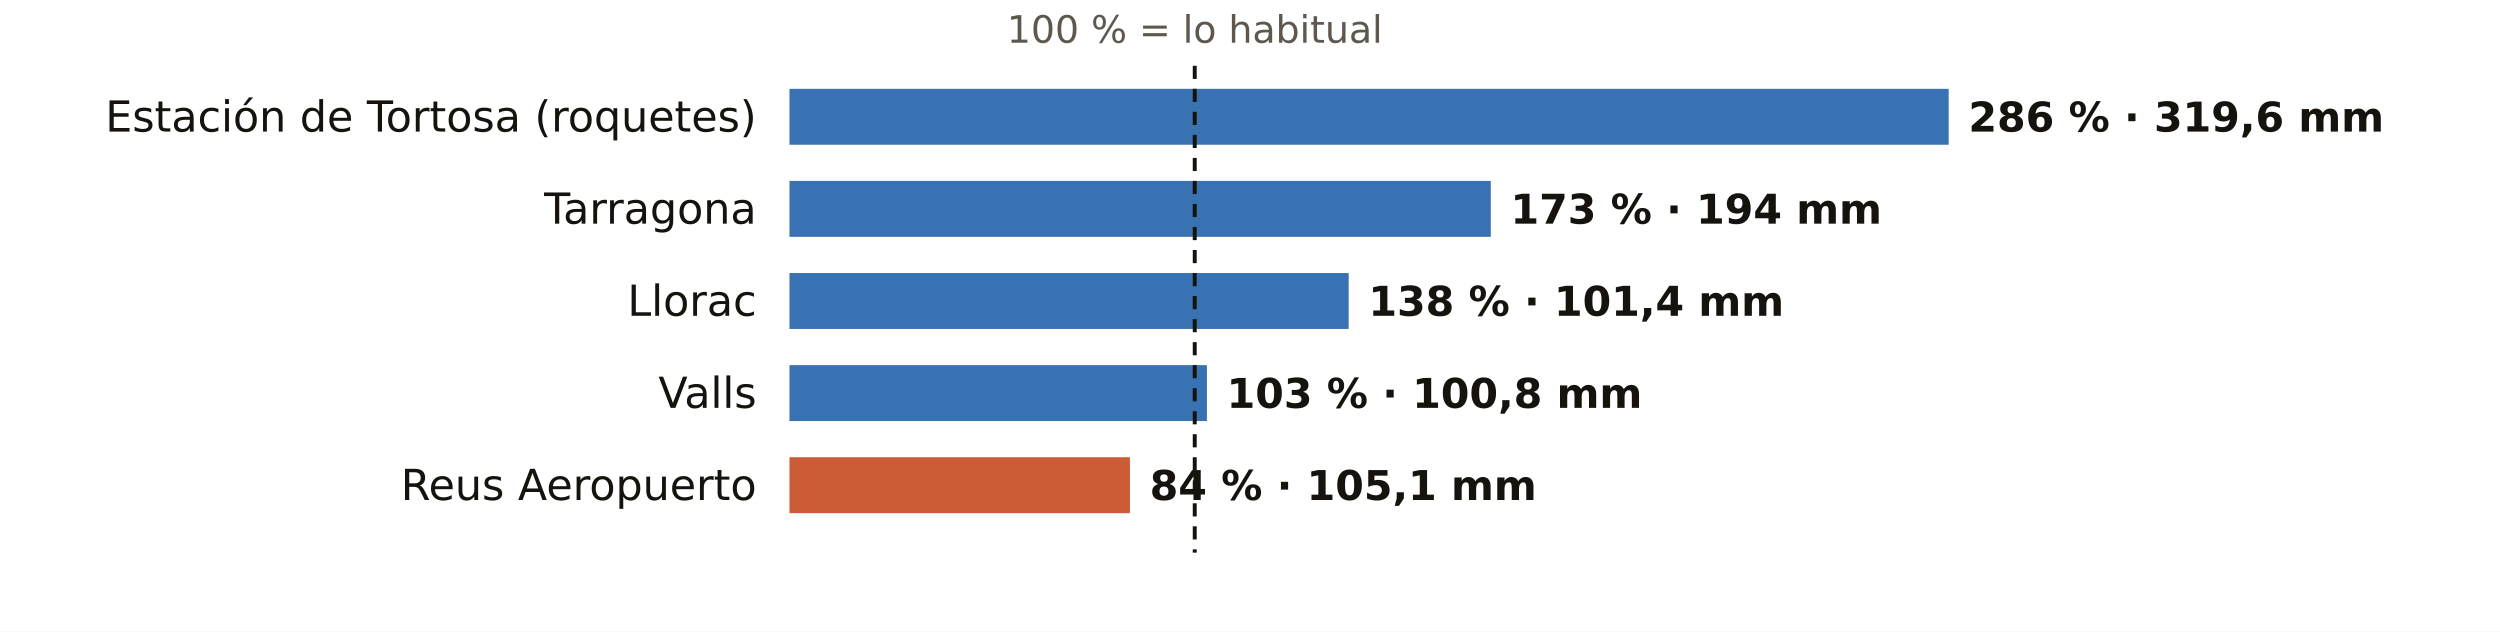
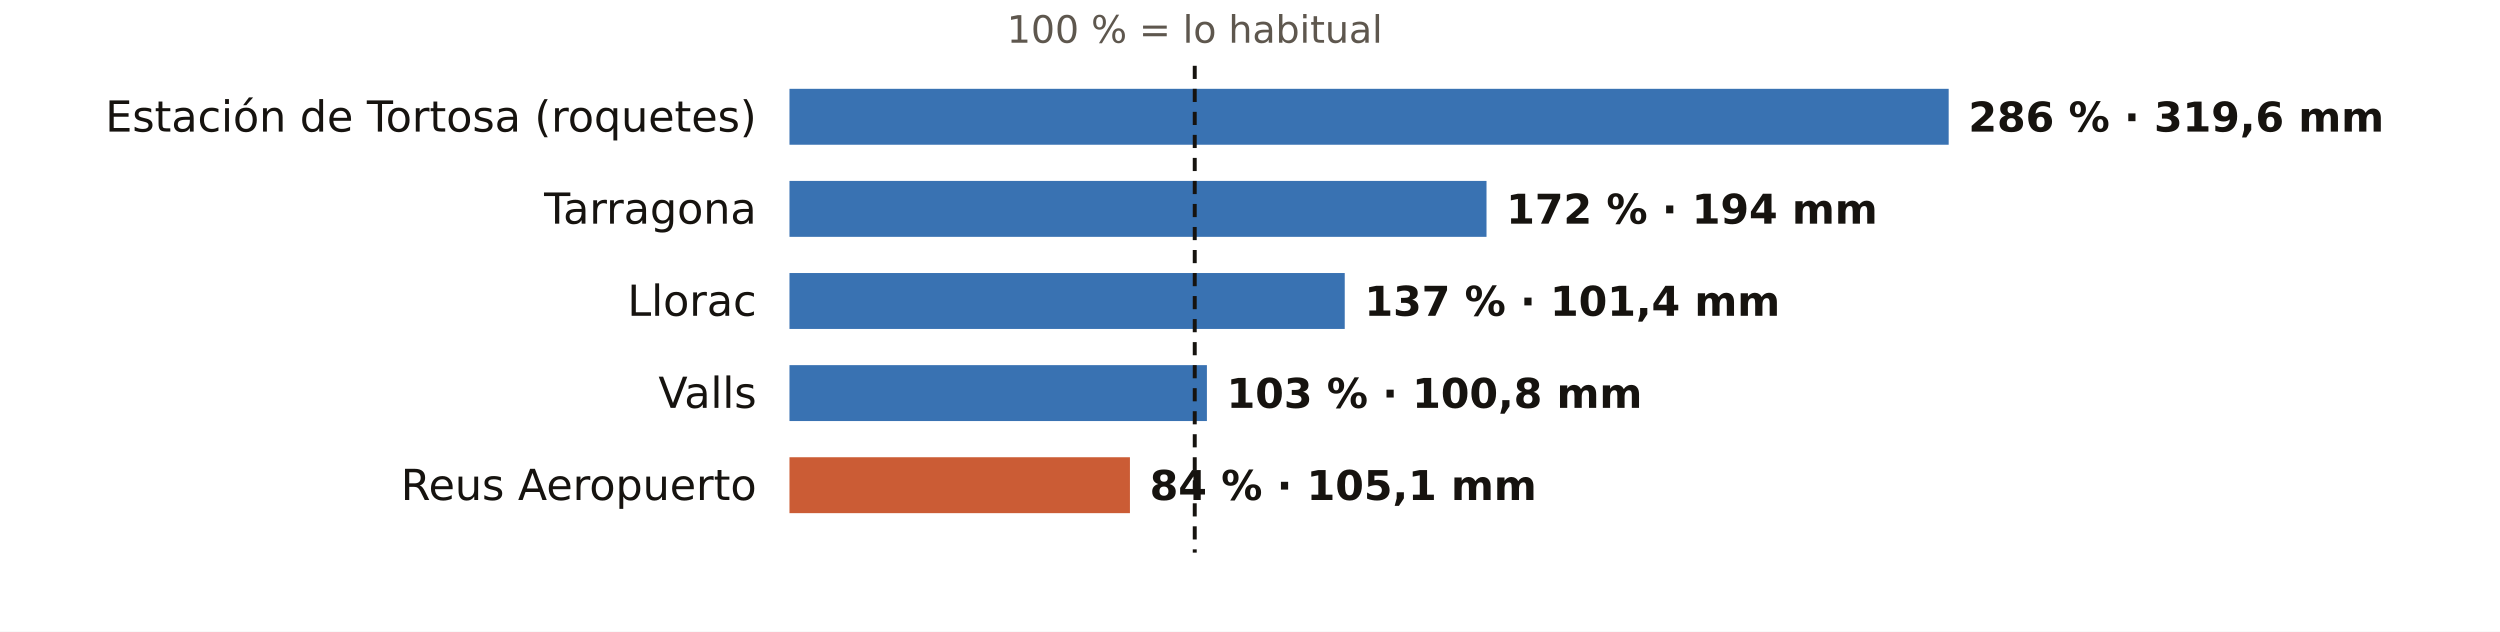
<svg xmlns="http://www.w3.org/2000/svg" viewBox="0 0 760 192" width="760" height="192" role="img" aria-label="El otoño en los pluviómetros de AEMET de Tarragona: % de lo habitual">
  <rect width="760" height="192" fill="#FFFFFF" />
  <text x="363.2" y="13.0" font-size="11.5" fill="#5E574E" text-anchor="middle" font-weight="400" font-family="Public Sans, DejaVu Sans, Arial, sans-serif">100 % = lo habitual</text>
  <text x="230.0" y="40.0" font-size="13" fill="#16130F" text-anchor="end" font-weight="500" font-family="Public Sans, DejaVu Sans, Arial, sans-serif">Estación de Tortosa (roquetes)</text>
  <rect x="240" y="27" width="352.4" height="17" fill="#1F5FA8" opacity="0.88" />
  <text x="598.4" y="40.0" font-size="12.5" fill="#16130F" text-anchor="start" font-weight="600" font-family="Public Sans, DejaVu Sans, Arial, sans-serif">286 % · 319,6 mm</text>
  <text x="230.0" y="68.0" font-size="13" fill="#16130F" text-anchor="end" font-weight="500" font-family="Public Sans, DejaVu Sans, Arial, sans-serif">Tarragona</text>
-   <rect x="240" y="55" width="213.2" height="17" fill="#1F5FA8" opacity="0.88" />
-   <text x="459.2" y="68.0" font-size="12.5" fill="#16130F" text-anchor="start" font-weight="600" font-family="Public Sans, DejaVu Sans, Arial, sans-serif">173 % · 194 mm</text>
+   <rect x="240" y="55" width="211.9" height="17" fill="#1F5FA8" opacity="0.88" />
+   <text x="457.9" y="68.0" font-size="12.5" fill="#16130F" text-anchor="start" font-weight="600" font-family="Public Sans, DejaVu Sans, Arial, sans-serif">172 % · 194 mm</text>
  <text x="230.0" y="96.0" font-size="13" fill="#16130F" text-anchor="end" font-weight="500" font-family="Public Sans, DejaVu Sans, Arial, sans-serif">Llorac</text>
-   <rect x="240" y="83" width="170.0" height="17" fill="#1F5FA8" opacity="0.88" />
-   <text x="416.0" y="96.0" font-size="12.5" fill="#16130F" text-anchor="start" font-weight="600" font-family="Public Sans, DejaVu Sans, Arial, sans-serif">138 % · 101,4 mm</text>
+   <rect x="240" y="83" width="168.8" height="17" fill="#1F5FA8" opacity="0.88" />
+   <text x="414.8" y="96.0" font-size="12.5" fill="#16130F" text-anchor="start" font-weight="600" font-family="Public Sans, DejaVu Sans, Arial, sans-serif">137 % · 101,4 mm</text>
  <text x="230.0" y="124.0" font-size="13" fill="#16130F" text-anchor="end" font-weight="500" font-family="Public Sans, DejaVu Sans, Arial, sans-serif">Valls</text>
  <rect x="240" y="111" width="126.9" height="17" fill="#1F5FA8" opacity="0.88" />
  <text x="372.9" y="124.0" font-size="12.5" fill="#16130F" text-anchor="start" font-weight="600" font-family="Public Sans, DejaVu Sans, Arial, sans-serif">103 % · 100,8 mm</text>
  <text x="230.0" y="152.0" font-size="13" fill="#16130F" text-anchor="end" font-weight="500" font-family="Public Sans, DejaVu Sans, Arial, sans-serif">Reus Aeropuerto</text>
  <rect x="240" y="139" width="103.5" height="17" fill="#C4461A" opacity="0.88" />
  <text x="349.5" y="152.0" font-size="12.5" fill="#16130F" text-anchor="start" font-weight="600" font-family="Public Sans, DejaVu Sans, Arial, sans-serif">84 % · 105,1 mm</text>
  <line x1="363.2" x2="363.2" y1="20" y2="168" stroke="#16130F" stroke-width="1.2" stroke-dasharray="4 3" />
</svg>
